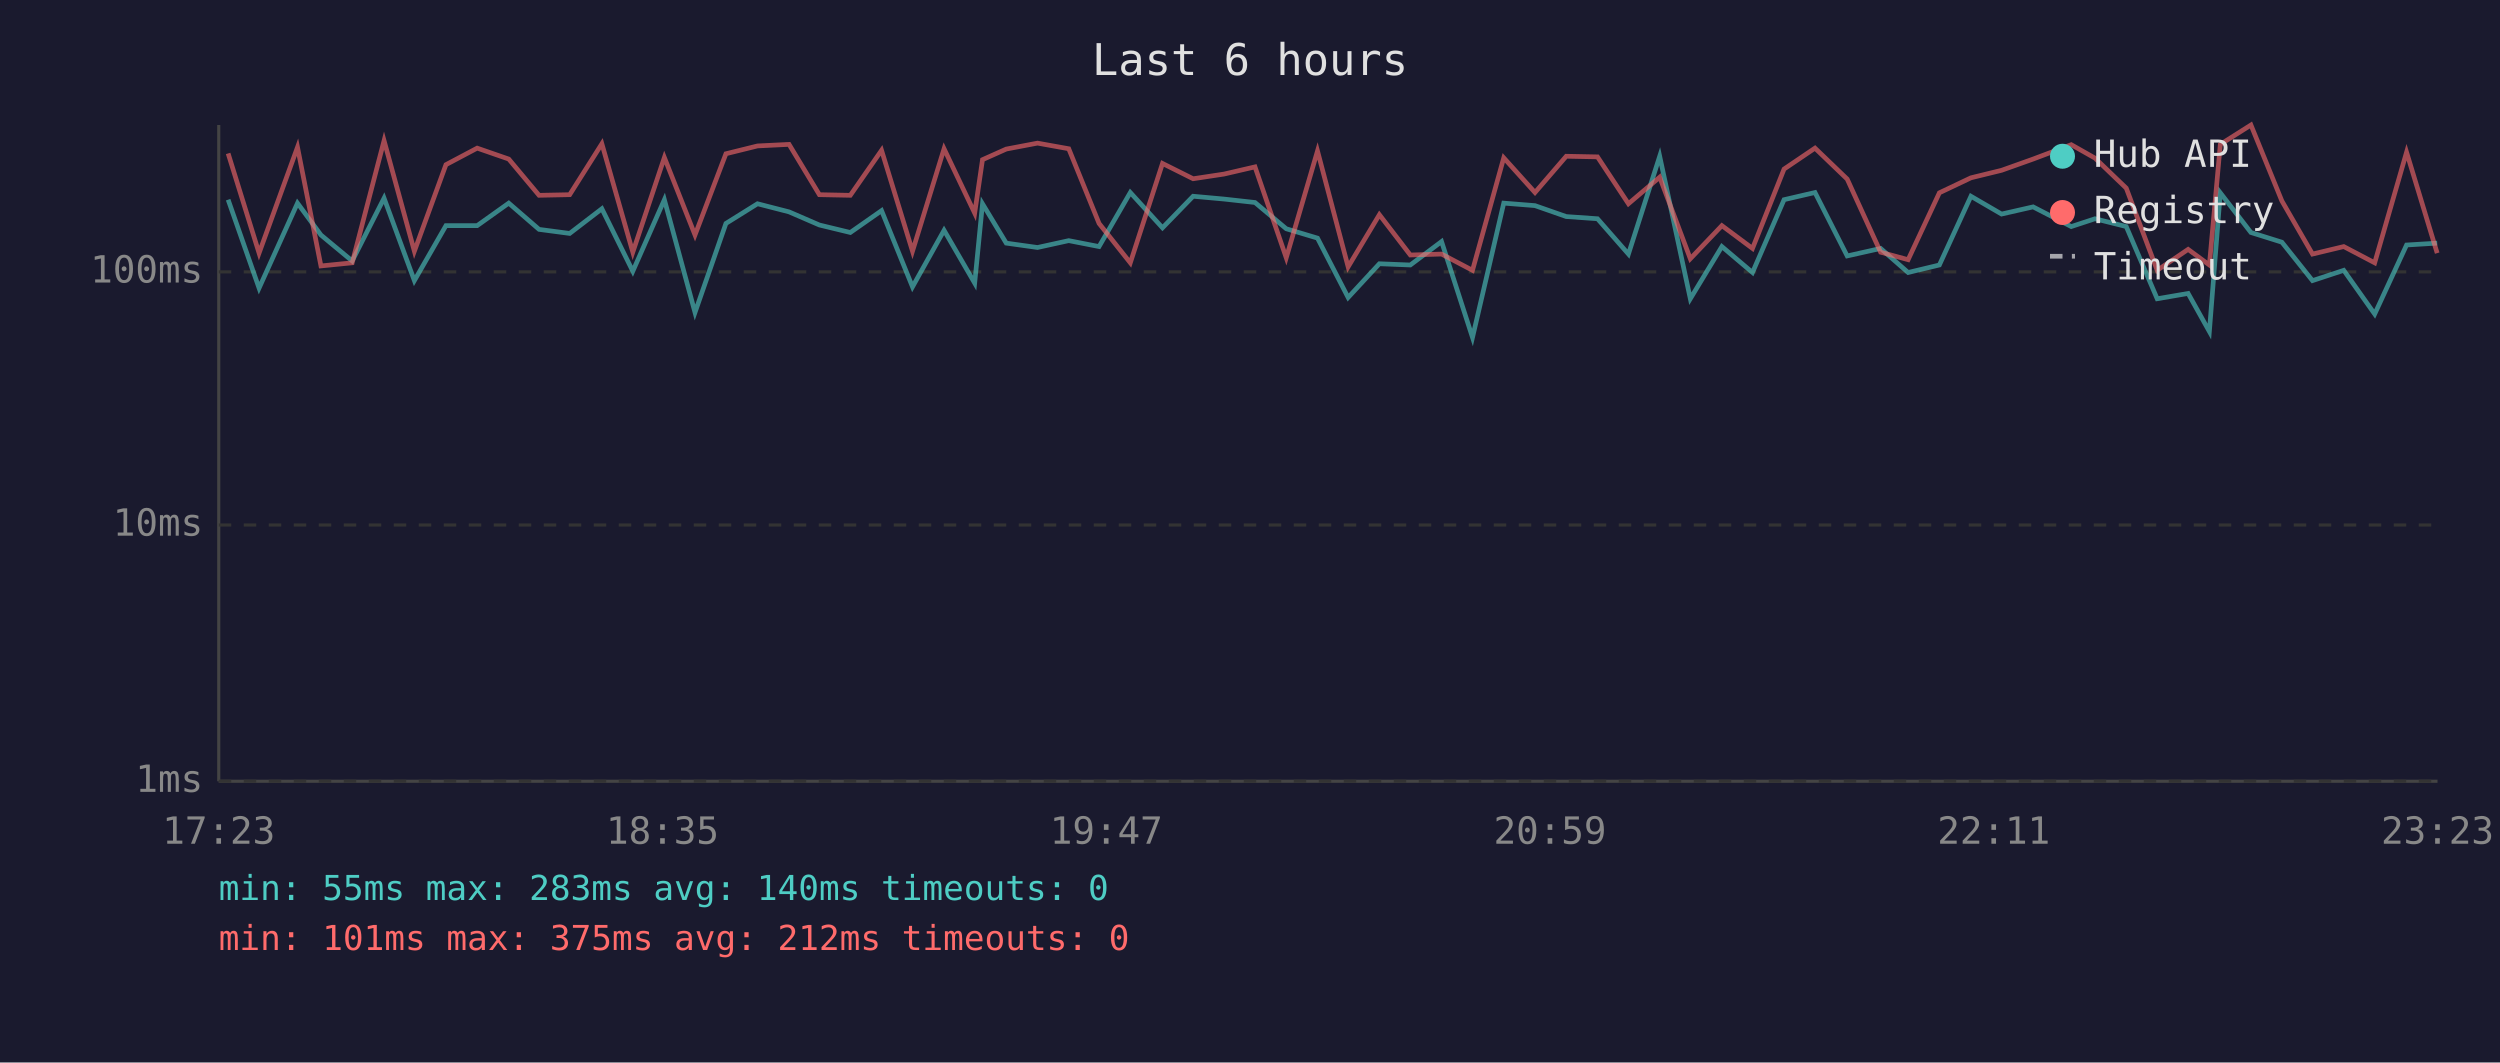
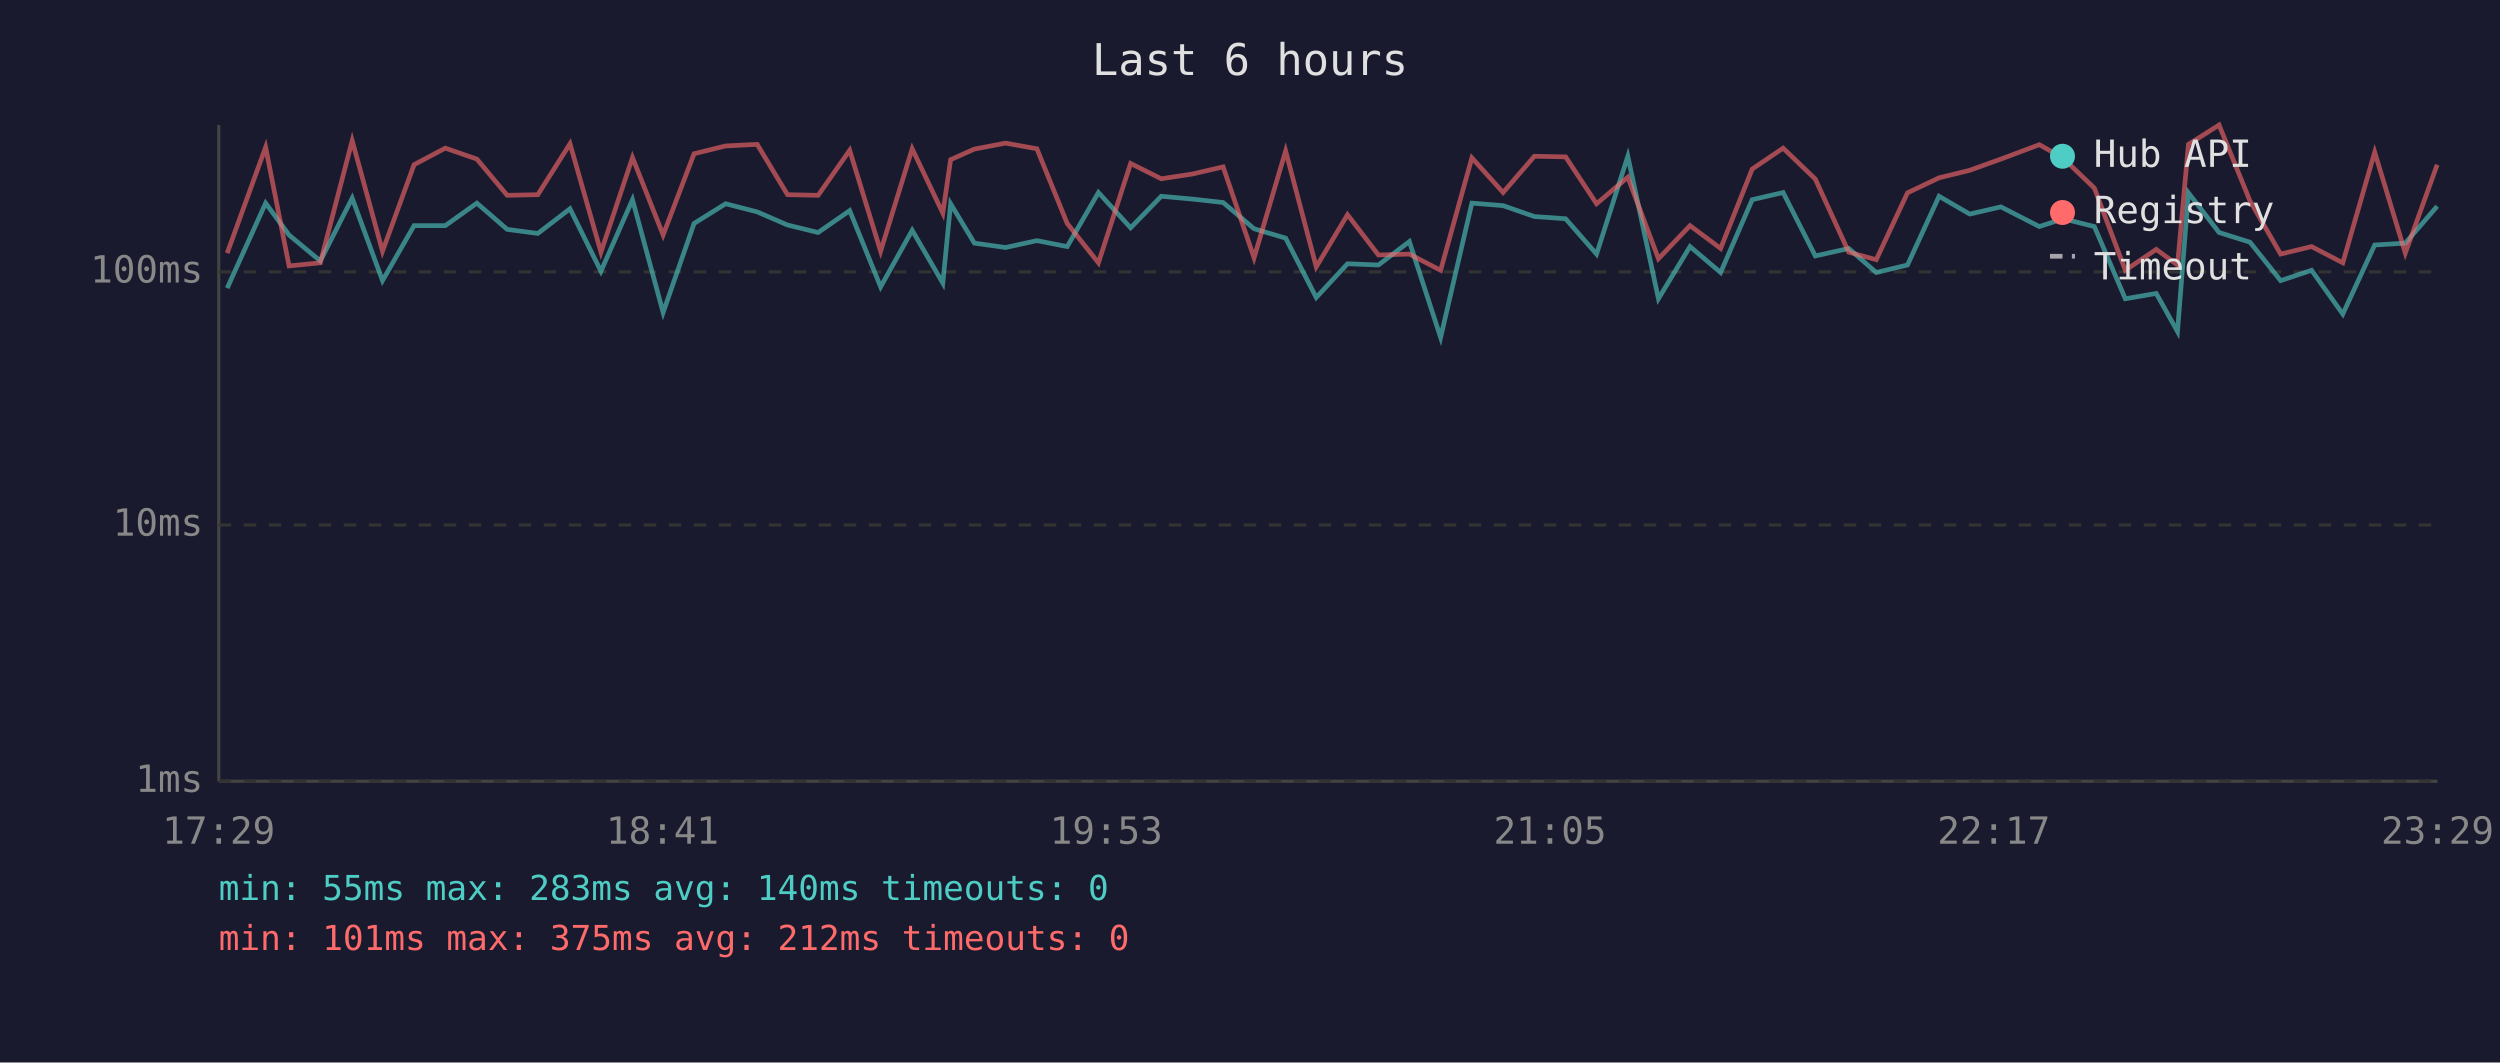
<svg xmlns="http://www.w3.org/2000/svg" viewBox="0 0 800 340" font-family="monospace" font-size="12">
  <rect width="800" height="340" fill="#1a1a2e" />
  <text x="400" y="24" fill="#e0e0e0" font-size="14" text-anchor="middle">Last 6 hours</text>
  <line x1="70" y1="40" x2="70" y2="250" stroke="#444" stroke-width="1" />
  <line x1="70" y1="250" x2="780" y2="250" stroke="#444" stroke-width="1" />
  <line x1="70" y1="250" x2="780" y2="250" stroke="#333" stroke-width="1" stroke-dasharray="4" />
  <text x="65" y="250" fill="#888" text-anchor="end" dominant-baseline="middle">1ms</text>
  <line x1="70" y1="168" x2="780" y2="168" stroke="#333" stroke-width="1" stroke-dasharray="4" />
  <text x="65" y="168" fill="#888" text-anchor="end" dominant-baseline="middle">10ms</text>
  <line x1="70" y1="87" x2="780" y2="87" stroke="#333" stroke-width="1" stroke-dasharray="4" />
  <text x="65" y="87" fill="#888" text-anchor="end" dominant-baseline="middle">100ms</text>
-   <text x="70" y="270" fill="#888" text-anchor="middle">17:23</text>
-   <text x="212" y="270" fill="#888" text-anchor="middle">18:35</text>
-   <text x="354" y="270" fill="#888" text-anchor="middle">19:47</text>
-   <text x="496" y="270" fill="#888" text-anchor="middle">20:59</text>
-   <text x="638" y="270" fill="#888" text-anchor="middle">22:11</text>
-   <text x="780" y="270" fill="#888" text-anchor="middle">23:23</text>
-   <polyline points="73.0,63.9 82.9,92.2 95.2,65.0 102.7,75.2 112.7,83.5 122.9,63.4 132.6,89.8 142.7,72.2 152.7,72.2 162.8,65.0 172.5,73.4 182.3,74.7 192.6,66.8 202.5,86.8 212.6,63.9 222.4,100.0 232.3,71.5 242.4,65.2 252.5,67.8 262.2,72.0 272.1,74.4 282.1,67.4 292.0,91.8 302.1,73.7 311.9,90.6 314.4,65.2 322.0,77.8 332.0,79.2 342.0,77.0 351.7,78.9 361.7,61.6 372.0,72.9 381.8,62.8 391.7,63.7 401.6,64.8 411.6,73.2 421.6,76.2 431.4,95.2 441.4,84.4 451.3,84.8 461.3,77.3 471.2,108.0 481.2,65.0 491.2,65.8 501.2,69.3 511.2,70.0 521.1,81.3 531.1,50.0 540.9,95.6 551.0,78.9 560.8,87.2 570.9,63.9 580.8,61.6 591.1,81.9 601.8,79.5 610.6,87.2 620.6,84.8 630.7,62.8 640.5,68.5 650.6,66.2 662.8,72.5 670.4,70.0 680.4,72.5 690.3,95.6 700.2,93.9 707.0,106.1 710.5,61.7 720.3,74.4 730.2,77.5 740.0,89.8 750.0,86.5 759.9,100.5 770.1,78.4 779.9,77.8" fill="none" stroke="#4ecdc4" stroke-width="1.5" opacity="0.6" />
-   <polyline points="73.0,49.1 82.9,81.0 95.2,47.1 102.7,85.1 112.7,84.1 122.9,45.0 132.6,80.4 142.7,52.7 152.7,47.4 162.8,50.9 172.5,62.5 182.3,62.3 192.6,46.0 202.5,80.7 212.6,50.4 222.4,75.2 232.3,49.2 242.4,46.7 252.5,46.2 262.2,62.3 272.1,62.5 282.1,48.1 292.0,80.4 302.1,47.6 311.9,68.2 314.4,51.1 322.0,47.7 332.0,45.8 342.0,47.6 351.7,71.5 361.7,84.1 372.0,52.3 381.8,57.2 391.7,55.7 401.6,53.4 411.6,82.5 421.6,48.3 431.4,85.4 441.4,68.7 451.3,81.6 461.3,81.3 471.2,86.5 481.2,50.5 491.2,61.6 501.2,50.0 511.2,50.2 521.1,65.2 531.1,56.7 540.9,82.8 551.0,72.2 560.8,79.5 570.9,54.1 580.8,47.4 591.1,57.3 601.8,80.7 610.6,83.1 620.6,61.7 630.7,56.9 640.5,54.5 650.6,50.9 662.8,46.3 670.4,50.6 680.4,60.2 690.3,86.5 700.2,79.8 707.0,84.8 710.5,46.2 720.3,40.0 730.2,64.3 740.0,81.3 750.0,78.9 759.9,84.1 770.1,48.7 779.9,81.0" fill="none" stroke="#ff6b6b" stroke-width="1.5" opacity="0.6" />
+   <text x="70" y="270" fill="#888" text-anchor="middle">17:29</text>
+   <text x="212" y="270" fill="#888" text-anchor="middle">18:41</text>
+   <text x="354" y="270" fill="#888" text-anchor="middle">19:53</text>
+   <text x="496" y="270" fill="#888" text-anchor="middle">21:05</text>
+   <text x="638" y="270" fill="#888" text-anchor="middle">22:17</text>
+   <text x="780" y="270" fill="#888" text-anchor="middle">23:29</text>
+   <polyline points="72.7,92.2 85.0,65.0 92.5,75.2 102.5,83.5 112.7,63.4 122.4,89.8 132.5,72.2 142.5,72.2 152.6,65.0 162.3,73.4 172.1,74.7 182.4,66.8 192.3,86.8 202.4,63.9 212.2,100.0 222.1,71.5 232.2,65.2 242.3,67.8 252.0,72.0 261.8,74.4 271.9,67.4 281.8,91.8 291.9,73.7 301.7,90.6 304.2,65.2 311.8,77.8 321.8,79.2 331.8,77.0 341.5,78.9 351.5,61.6 361.8,72.9 371.6,62.8 381.5,63.7 391.4,64.8 401.3,73.2 411.4,76.2 421.2,95.2 431.2,84.4 441.1,84.8 451.0,77.3 461.0,108.0 471.0,65.0 481.0,65.8 491.0,69.3 501.0,70.0 510.9,81.3 520.9,50.0 530.7,95.6 540.8,78.9 550.6,87.2 560.7,63.9 570.6,61.6 580.9,81.9 591.6,79.5 600.4,87.2 610.4,84.8 620.5,62.8 630.3,68.5 640.3,66.2 652.6,72.5 660.2,70.0 670.2,72.5 680.1,95.6 690.0,93.9 696.8,106.1 700.3,61.7 710.1,74.4 720.0,77.5 729.8,89.8 739.7,86.5 749.7,100.5 759.9,78.4 769.7,77.8 779.9,66.0" fill="none" stroke="#4ecdc4" stroke-width="1.5" opacity="0.6" />
+   <polyline points="72.7,81.0 85.0,47.1 92.5,85.1 102.5,84.1 112.7,45.0 122.4,80.4 132.5,52.7 142.5,47.4 152.6,50.9 162.3,62.5 172.1,62.3 182.4,46.0 192.3,80.7 202.4,50.4 212.2,75.2 222.1,49.2 232.2,46.7 242.3,46.2 252.0,62.3 261.8,62.5 271.9,48.1 281.8,80.4 291.9,47.6 301.7,68.2 304.2,51.1 311.8,47.7 321.8,45.8 331.8,47.6 341.5,71.5 351.5,84.1 361.8,52.3 371.6,57.2 381.5,55.7 391.4,53.4 401.3,82.5 411.4,48.3 421.2,85.4 431.2,68.7 441.1,81.6 451.0,81.3 461.0,86.5 471.0,50.5 481.0,61.6 491.0,50.0 501.0,50.2 510.9,65.2 520.9,56.7 530.7,82.8 540.8,72.2 550.6,79.5 560.7,54.1 570.6,47.4 580.9,57.3 591.6,80.7 600.4,83.1 610.4,61.7 620.5,56.9 630.3,54.5 640.3,50.9 652.6,46.3 660.2,50.6 670.2,60.2 680.1,86.5 690.0,79.8 696.8,84.8 700.3,46.2 710.1,40.0 720.0,64.3 729.8,81.3 739.7,78.9 749.7,84.1 759.9,48.7 769.7,81.0 779.9,52.7" fill="none" stroke="#ff6b6b" stroke-width="1.5" opacity="0.6" />
  <circle cx="660" cy="50" r="4" fill="#4ecdc4" />
  <text x="670" y="50" fill="#e0e0e0" dominant-baseline="middle">Hub API</text>
  <circle cx="660" cy="68" r="4" fill="#ff6b6b" />
  <text x="670" y="68" fill="#e0e0e0" dominant-baseline="middle">Registry</text>
  <line x1="656" y1="82" x2="664" y2="82" stroke="#e0e0e0" stroke-width="1.5" stroke-dasharray="4,3" opacity="0.7" />
  <text x="670" y="86" fill="#e0e0e0" dominant-baseline="middle">Timeout</text>
  <text x="70" y="288" fill="#4ecdc4" font-size="11">min: 55ms  max: 283ms  avg: 140ms  timeouts: 0</text>
  <text x="70" y="304" fill="#ff6b6b" font-size="11">min: 101ms  max: 375ms  avg: 212ms  timeouts: 0</text>
</svg>
